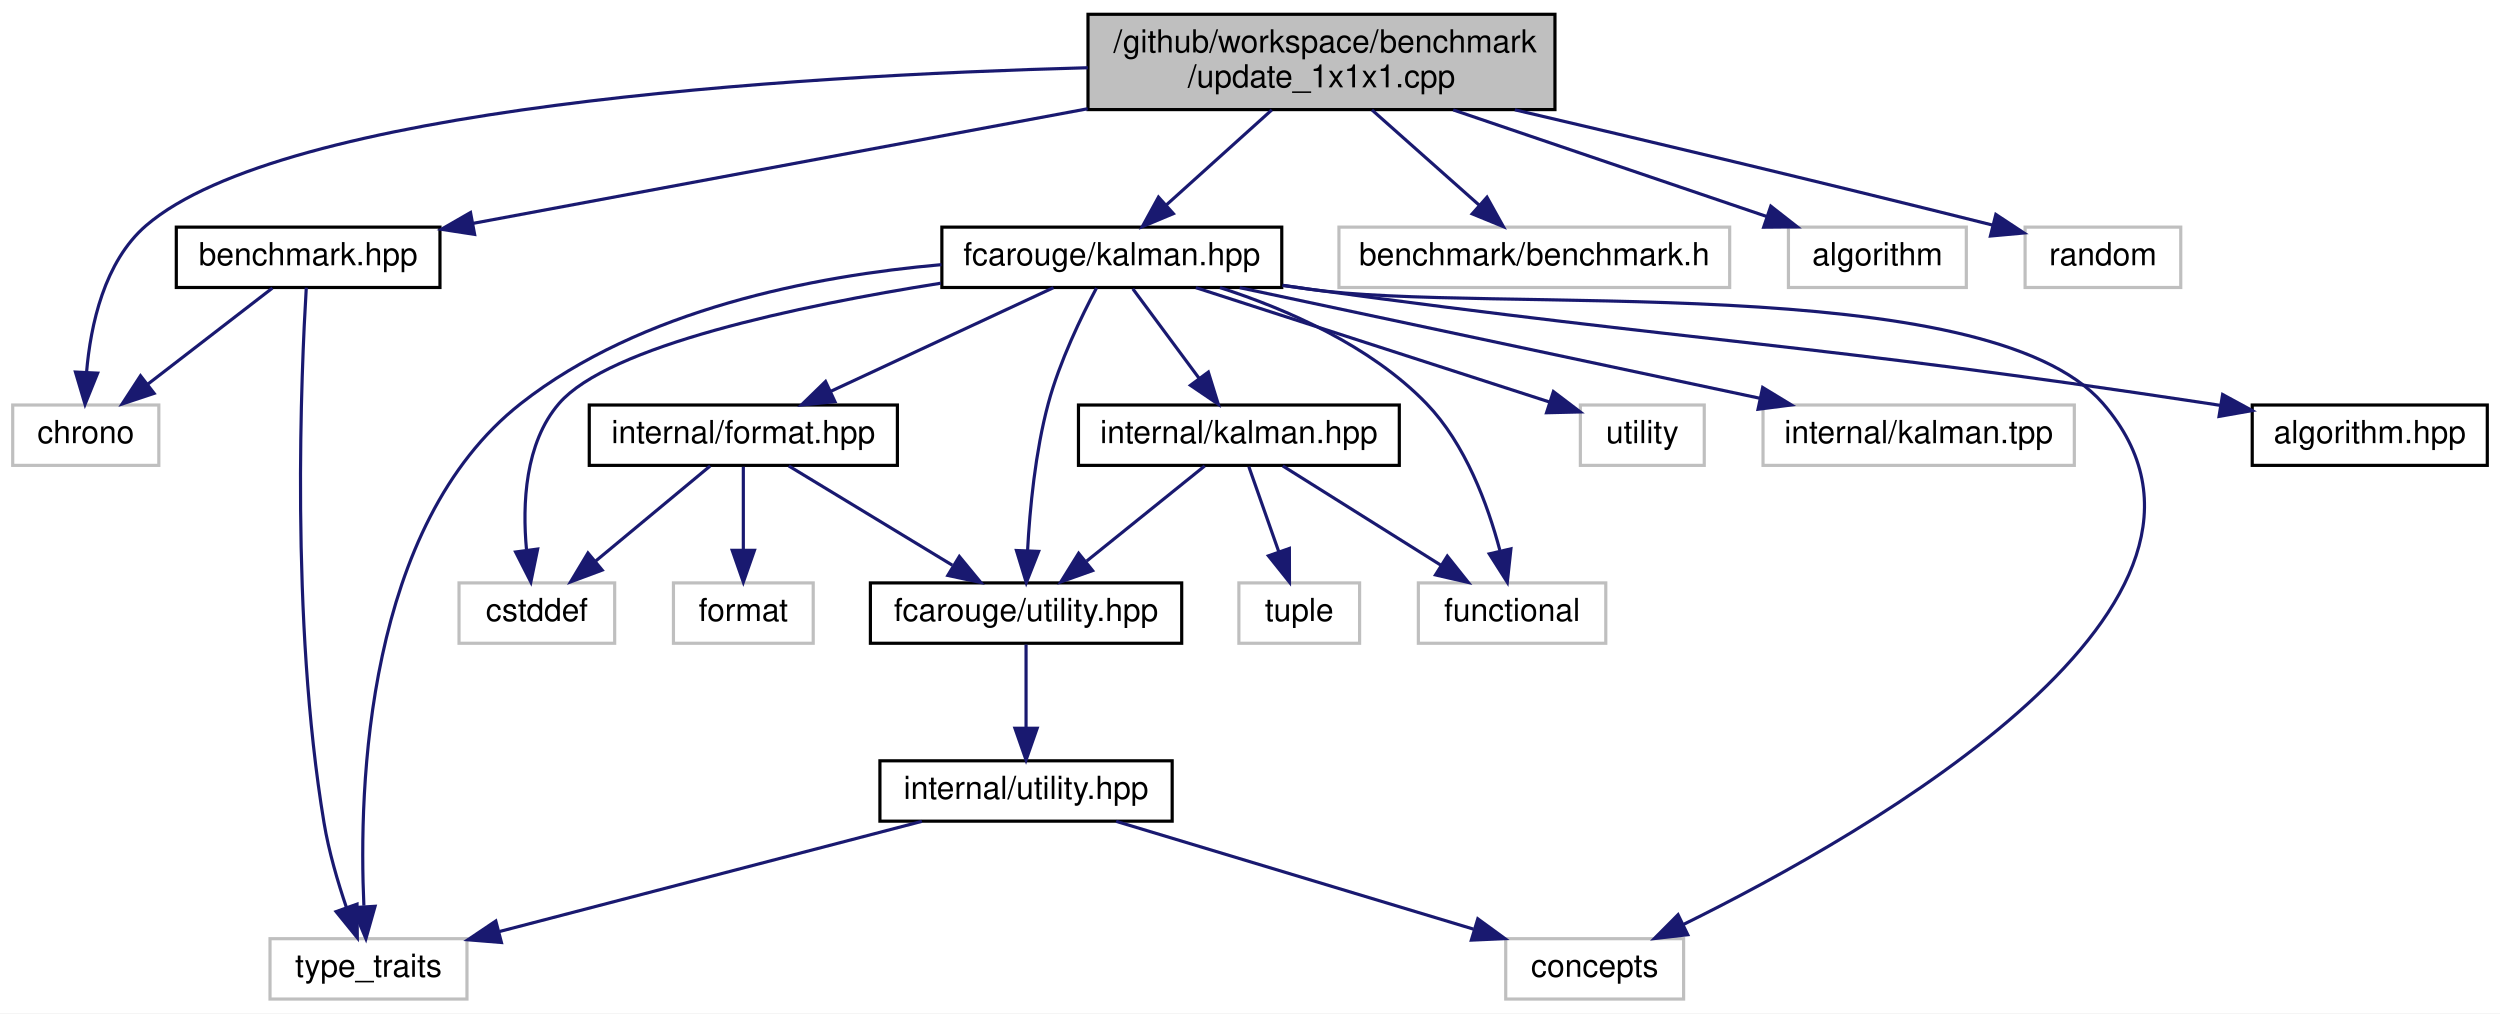
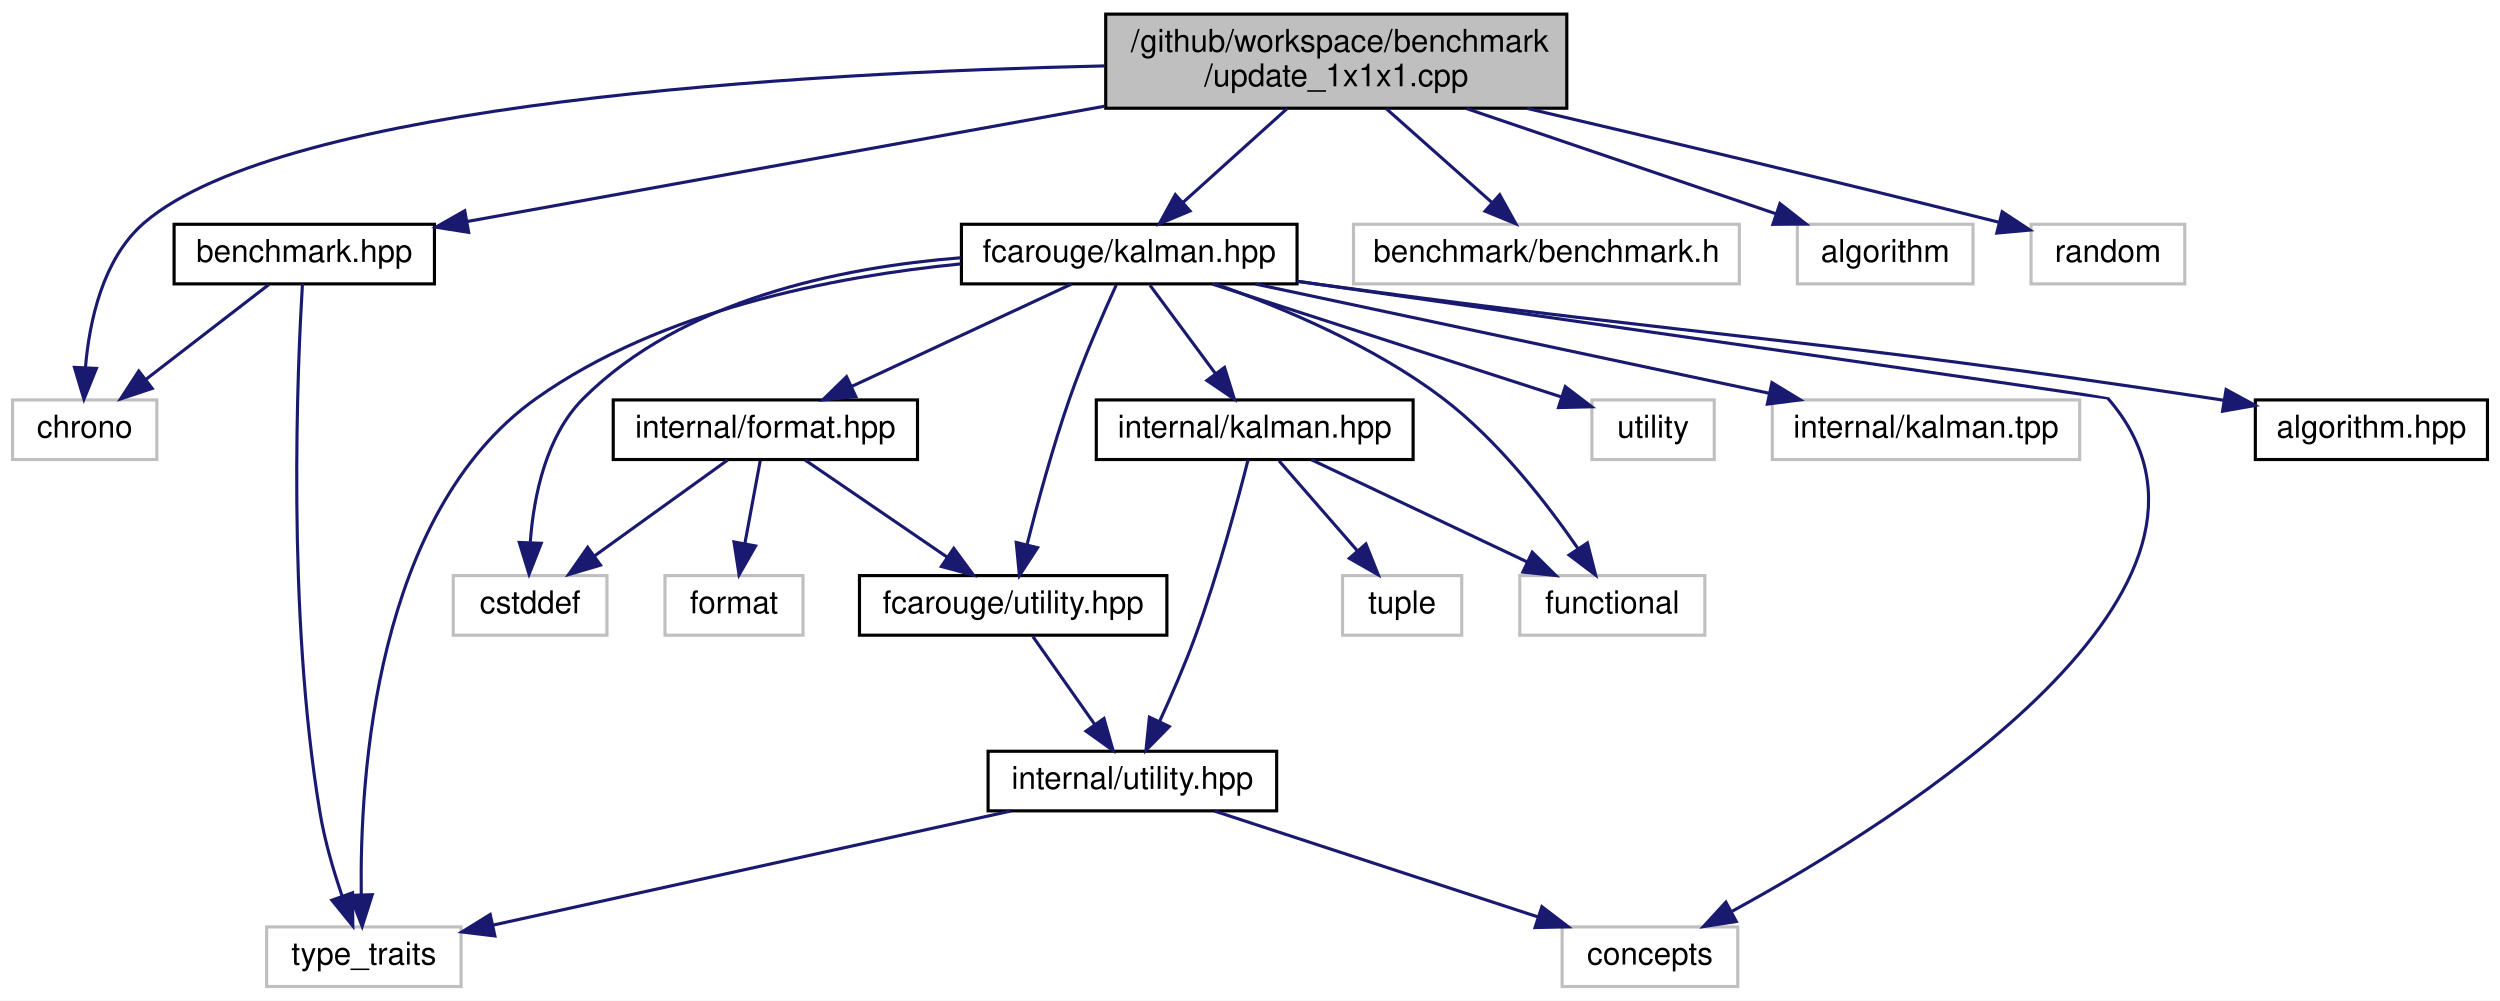
- <svg xmlns="http://www.w3.org/2000/svg" xmlns:xlink="http://www.w3.org/1999/xlink" width="787pt" height="319pt" viewBox="0.00 0.00 787.00 319.00">
+ <svg xmlns="http://www.w3.org/2000/svg" xmlns:xlink="http://www.w3.org/1999/xlink" width="797pt" height="319pt" viewBox="0.00 0.00 797.00 319.00">
  <g id="graph0" class="graph" transform="scale(1 1) rotate(0) translate(4 315)">
-     <polygon fill="white" stroke="transparent" points="-4,4 -4,-315 783,-315 783,4 -4,4" />
+     <polygon fill="white" stroke="transparent" points="-4,4 -4,-315 793,-315 793,4 -4,4" />
    <g id="node1" class="node">
      <g id="a_node1">
        <a xlink:title=" ">
-           <polygon fill="#bfbfbf" stroke="black" points="338.5,-280.5 338.5,-310.5 485.5,-310.5 485.5,-280.5 338.5,-280.5" />
-           <text text-anchor="start" x="346.5" y="-298.5" font-family="Helvetica,sans-Serif" font-size="10.00">/github/workspace/benchmark</text>
-           <text text-anchor="middle" x="412" y="-287.5" font-family="Helvetica,sans-Serif" font-size="10.00">/update_1x1x1.cpp</text>
+           <polygon fill="#bfbfbf" stroke="black" points="348.5,-280.5 348.5,-310.5 495.5,-310.5 495.5,-280.5 348.5,-280.5" />
+           <text text-anchor="start" x="356.5" y="-298.5" font-family="Helvetica,sans-Serif" font-size="10.00">/github/workspace/benchmark</text>
+           <text text-anchor="middle" x="422" y="-287.5" font-family="Helvetica,sans-Serif" font-size="10.00">/update_1x1x1.cpp</text>
        </a>
      </g>
    </g>
    <g id="node2" class="node">
      <g id="a_node2">
        <a xlink:href="benchmark_8hpp.xhtml" target="_top" xlink:title="Benchmarking support.">
          <polygon fill="white" stroke="black" points="51.5,-224.5 51.5,-243.5 134.5,-243.5 134.5,-224.5 51.5,-224.5" />
          <text text-anchor="middle" x="93" y="-231.5" font-family="Helvetica,sans-Serif" font-size="10.00">benchmark.hpp</text>
        </a>
      </g>
    </g>
    <g id="edge1" class="edge">
-       <path fill="none" stroke="midnightblue" d="M338.41,-280.77C279.25,-269.74 197.6,-254.51 145.04,-244.71" />
-       <polygon fill="midnightblue" stroke="midnightblue" points="145.41,-241.21 134.93,-242.82 144.12,-248.1 145.41,-241.21" />
+       <path fill="none" stroke="midnightblue" d="M348.17,-281.15C286.41,-269.98 199.85,-254.32 145.11,-244.42" />
+       <polygon fill="midnightblue" stroke="midnightblue" points="145.4,-240.92 134.94,-242.58 144.16,-247.81 145.4,-240.92" />
    </g>
    <g id="node3" class="node">
      <g id="a_node3">
        <a xlink:title=" ">
          <polygon fill="white" stroke="#bfbfbf" points="0,-168.5 0,-187.5 46,-187.5 46,-168.5 0,-168.5" />
          <text text-anchor="middle" x="23" y="-175.5" font-family="Helvetica,sans-Serif" font-size="10.00">chrono</text>
        </a>
      </g>
    </g>
    <g id="edge26" class="edge">
-       <path fill="none" stroke="midnightblue" d="M338.44,-293.68C243.45,-291.11 85.17,-281.18 42,-244 28.8,-232.63 24.51,-212.63 23.25,-197.82" />
-       <polygon fill="midnightblue" stroke="midnightblue" points="26.74,-197.54 22.77,-187.72 19.75,-197.88 26.74,-197.54" />
+       <path fill="none" stroke="midnightblue" d="M348.13,-293.99C250.78,-291.79 86.63,-282.31 42,-244 28.78,-232.65 24.5,-212.65 23.24,-197.83" />
+       <polygon fill="midnightblue" stroke="midnightblue" points="26.73,-197.55 22.76,-187.73 19.73,-197.88 26.73,-197.55" />
    </g>
    <g id="node5" class="node">
      <g id="a_node5">
        <a xlink:href="kalman_8hpp.xhtml" target="_top" xlink:title="The Kalman filter class and library top-level header.">
-           <polygon fill="white" stroke="black" points="292.5,-224.5 292.5,-243.5 399.5,-243.5 399.5,-224.5 292.5,-224.5" />
-           <text text-anchor="middle" x="346" y="-231.5" font-family="Helvetica,sans-Serif" font-size="10.00">fcarouge/kalman.hpp</text>
+           <polygon fill="white" stroke="black" points="302.5,-224.5 302.5,-243.5 409.5,-243.5 409.5,-224.5 302.5,-224.5" />
+           <text text-anchor="middle" x="356" y="-231.5" font-family="Helvetica,sans-Serif" font-size="10.00">fcarouge/kalman.hpp</text>
        </a>
      </g>
    </g>
    <g id="edge4" class="edge">
-       <path fill="none" stroke="midnightblue" d="M396.36,-280.4C386.37,-271.4 373.42,-259.72 363.15,-250.47" />
-       <polygon fill="midnightblue" stroke="midnightblue" points="365.37,-247.75 355.6,-243.66 360.69,-252.95 365.37,-247.75" />
+       <path fill="none" stroke="midnightblue" d="M406.36,-280.4C396.37,-271.4 383.42,-259.72 373.15,-250.47" />
+       <polygon fill="midnightblue" stroke="midnightblue" points="375.37,-247.75 365.6,-243.66 370.69,-252.95 375.37,-247.75" />
    </g>
    <g id="node18" class="node">
      <g id="a_node18">
        <a xlink:title=" ">
-           <polygon fill="white" stroke="#bfbfbf" points="417.5,-224.5 417.5,-243.5 540.5,-243.5 540.5,-224.5 417.5,-224.5" />
-           <text text-anchor="middle" x="479" y="-231.5" font-family="Helvetica,sans-Serif" font-size="10.00">benchmark/benchmark.h</text>
+           <polygon fill="white" stroke="#bfbfbf" points="427.5,-224.5 427.5,-243.5 550.5,-243.5 550.5,-224.5 427.5,-224.5" />
+           <text text-anchor="middle" x="489" y="-231.5" font-family="Helvetica,sans-Serif" font-size="10.00">benchmark/benchmark.h</text>
        </a>
      </g>
    </g>
    <g id="edge24" class="edge">
-       <path fill="none" stroke="midnightblue" d="M427.88,-280.4C438.02,-271.4 451.16,-259.72 461.59,-250.47" />
-       <polygon fill="midnightblue" stroke="midnightblue" points="464.1,-252.92 469.25,-243.66 459.45,-247.68 464.1,-252.92" />
+       <path fill="none" stroke="midnightblue" d="M437.88,-280.4C448.02,-271.4 461.16,-259.72 471.59,-250.47" />
+       <polygon fill="midnightblue" stroke="midnightblue" points="474.1,-252.92 479.25,-243.66 469.45,-247.68 474.1,-252.92" />
    </g>
    <g id="node19" class="node">
      <g id="a_node19">
        <a xlink:title=" ">
-           <polygon fill="white" stroke="#bfbfbf" points="559,-224.5 559,-243.5 615,-243.5 615,-224.5 559,-224.5" />
-           <text text-anchor="middle" x="587" y="-231.5" font-family="Helvetica,sans-Serif" font-size="10.00">algorithm</text>
+           <polygon fill="white" stroke="#bfbfbf" points="569,-224.5 569,-243.5 625,-243.5 625,-224.5 569,-224.5" />
+           <text text-anchor="middle" x="597" y="-231.5" font-family="Helvetica,sans-Serif" font-size="10.00">algorithm</text>
        </a>
      </g>
    </g>
    <g id="edge25" class="edge">
-       <path fill="none" stroke="midnightblue" d="M453.47,-280.4C483.58,-270.16 523.85,-256.47 552.27,-246.81" />
-       <polygon fill="midnightblue" stroke="midnightblue" points="553.45,-250.1 561.79,-243.57 551.2,-243.48 553.45,-250.1" />
+       <path fill="none" stroke="midnightblue" d="M463.47,-280.4C493.58,-270.16 533.85,-256.47 562.27,-246.81" />
+       <polygon fill="midnightblue" stroke="midnightblue" points="563.45,-250.1 571.79,-243.57 561.2,-243.48 563.45,-250.1" />
    </g>
    <g id="node20" class="node">
      <g id="a_node20">
        <a xlink:title=" ">
-           <polygon fill="white" stroke="#bfbfbf" points="633.5,-224.5 633.5,-243.5 682.5,-243.5 682.5,-224.5 633.5,-224.5" />
-           <text text-anchor="middle" x="658" y="-231.5" font-family="Helvetica,sans-Serif" font-size="10.00">random</text>
+           <polygon fill="white" stroke="#bfbfbf" points="643.5,-224.5 643.5,-243.5 692.5,-243.5 692.5,-224.5 643.5,-224.5" />
+           <text text-anchor="middle" x="668" y="-231.5" font-family="Helvetica,sans-Serif" font-size="10.00">random</text>
        </a>
      </g>
    </g>
    <g id="edge27" class="edge">
-       <path fill="none" stroke="midnightblue" d="M472.87,-280.43C512.98,-271.05 566.89,-258.27 623.32,-244.13" />
-       <polygon fill="midnightblue" stroke="midnightblue" points="624.29,-247.49 633.14,-241.66 622.58,-240.7 624.29,-247.49" />
+       <path fill="none" stroke="midnightblue" d="M482.87,-280.43C522.98,-271.05 576.89,-258.27 633.32,-244.13" />
+       <polygon fill="midnightblue" stroke="midnightblue" points="634.29,-247.49 643.14,-241.66 632.58,-240.7 634.29,-247.49" />
    </g>
    <g id="edge2" class="edge">
      <path fill="none" stroke="midnightblue" d="M81.75,-224.32C71.2,-216.18 55.2,-203.84 42.56,-194.09" />
      <polygon fill="midnightblue" stroke="midnightblue" points="44.51,-191.17 34.45,-187.83 40.23,-196.71 44.51,-191.17" />
    </g>
    <g id="node4" class="node">
      <g id="a_node4">
        <a xlink:title=" ">
          <polygon fill="white" stroke="#bfbfbf" points="81,-0.5 81,-19.5 143,-19.5 143,-0.5 81,-0.5" />
          <text text-anchor="middle" x="112" y="-7.5" font-family="Helvetica,sans-Serif" font-size="10.00">type_traits</text>
        </a>
      </g>
    </g>
    <g id="edge3" class="edge">
      <path fill="none" stroke="midnightblue" d="M92.42,-224.45C90.86,-198.74 87.35,-119.98 98,-56 99.49,-47.02 102.33,-37.35 105.07,-29.28" />
      <polygon fill="midnightblue" stroke="midnightblue" points="108.39,-30.38 108.48,-19.79 101.8,-28.02 108.39,-30.38" />
    </g>
    <g id="edge21" class="edge">
-       <path fill="none" stroke="midnightblue" d="M292.38,-231.69C252.16,-228.15 197.77,-217.63 160,-188 111.17,-149.7 108.87,-67.12 110.55,-29.89" />
-       <polygon fill="midnightblue" stroke="midnightblue" points="114.07,-29.7 111.19,-19.5 107.08,-29.27 114.07,-29.7" />
+       <path fill="none" stroke="midnightblue" d="M302.3,-230.87C261.85,-226.89 206.76,-216.18 167,-188 115.61,-151.58 110.65,-67.37 111.17,-29.74" />
+       <polygon fill="midnightblue" stroke="midnightblue" points="114.67,-29.77 111.46,-19.67 107.67,-29.56 114.67,-29.77" />
    </g>
    <g id="node6" class="node">
      <g id="a_node6">
        <a xlink:href="algorithm_8hpp.xhtml" target="_top" xlink:title="The collection of Kalman algorithms.">
-           <polygon fill="white" stroke="black" points="705,-168.5 705,-187.5 779,-187.5 779,-168.5 705,-168.5" />
-           <text text-anchor="middle" x="742" y="-175.5" font-family="Helvetica,sans-Serif" font-size="10.00">algorithm.hpp</text>
+           <polygon fill="white" stroke="black" points="715,-168.5 715,-187.5 789,-187.5 789,-168.5 715,-168.5" />
+           <text text-anchor="middle" x="752" y="-175.5" font-family="Helvetica,sans-Serif" font-size="10.00">algorithm.hpp</text>
        </a>
      </g>
    </g>
    <g id="edge5" class="edge">
-       <path fill="none" stroke="midnightblue" d="M399.76,-225.14C402.55,-224.75 405.31,-224.37 408,-224 533.63,-206.89 565.64,-207.02 691,-188 692.28,-187.81 693.57,-187.61 694.87,-187.4" />
-       <polygon fill="midnightblue" stroke="midnightblue" points="695.68,-190.81 704.99,-185.75 694.55,-183.91 695.68,-190.81" />
+       <path fill="none" stroke="midnightblue" d="M409.61,-225.29C412.79,-224.85 415.93,-224.41 419,-224 544.21,-207.07 576.08,-206.98 701,-188 702.28,-187.81 703.57,-187.61 704.87,-187.4" />
+       <polygon fill="midnightblue" stroke="midnightblue" points="705.68,-190.81 714.99,-185.75 704.55,-183.91 705.68,-190.81" />
    </g>
    <g id="node7" class="node">
      <g id="a_node7">
        <a xlink:href="format_8hpp.xhtml" target="_top" xlink:title=" ">
-           <polygon fill="white" stroke="black" points="181.5,-168.5 181.5,-187.5 278.5,-187.5 278.5,-168.5 181.5,-168.5" />
-           <text text-anchor="middle" x="230" y="-175.5" font-family="Helvetica,sans-Serif" font-size="10.00">internal/format.hpp</text>
+           <polygon fill="white" stroke="black" points="191.5,-168.5 191.5,-187.5 288.5,-187.5 288.5,-168.5 191.5,-168.5" />
+           <text text-anchor="middle" x="240" y="-175.5" font-family="Helvetica,sans-Serif" font-size="10.00">internal/format.hpp</text>
        </a>
      </g>
    </g>
    <g id="edge6" class="edge">
-       <path fill="none" stroke="midnightblue" d="M327.62,-224.44C308.78,-215.68 279.27,-201.94 257.62,-191.86" />
-       <polygon fill="midnightblue" stroke="midnightblue" points="258.84,-188.56 248.29,-187.52 255.88,-194.91 258.84,-188.56" />
+       <path fill="none" stroke="midnightblue" d="M337.62,-224.44C318.78,-215.68 289.27,-201.94 267.62,-191.86" />
+       <polygon fill="midnightblue" stroke="midnightblue" points="268.84,-188.56 258.29,-187.52 265.88,-194.91 268.84,-188.56" />
    </g>
    <g id="node8" class="node">
      <g id="a_node8">
        <a xlink:href="utility_8hpp.xhtml" target="_top" xlink:title="The collection of utilities supporting the library.">
          <polygon fill="white" stroke="black" points="270,-112.5 270,-131.5 368,-131.5 368,-112.5 270,-112.5" />
          <text text-anchor="middle" x="319" y="-119.5" font-family="Helvetica,sans-Serif" font-size="10.00">fcarouge/utility.hpp</text>
        </a>
      </g>
    </g>
    <g id="edge17" class="edge">
-       <path fill="none" stroke="midnightblue" d="M341.17,-224.33C336.48,-215.49 329.55,-201.21 326,-188 321.9,-172.74 320.19,-154.86 319.48,-141.71" />
-       <polygon fill="midnightblue" stroke="midnightblue" points="322.97,-141.42 319.08,-131.57 315.98,-141.7 322.97,-141.42" />
+       <path fill="none" stroke="midnightblue" d="M351.87,-224.17C347.77,-215.19 341.46,-200.81 337,-188 331.64,-172.6 326.79,-154.73 323.48,-141.63" />
+       <polygon fill="midnightblue" stroke="midnightblue" points="326.78,-140.39 320.99,-131.52 319.98,-142.07 326.78,-140.39" />
    </g>
    <g id="node10" class="node">
      <g id="a_node10">
        <a xlink:title=" ">
-           <polygon fill="white" stroke="#bfbfbf" points="470,-0.5 470,-19.5 526,-19.5 526,-0.5 470,-0.5" />
-           <text text-anchor="middle" x="498" y="-7.5" font-family="Helvetica,sans-Serif" font-size="10.00">concepts</text>
+           <polygon fill="white" stroke="#bfbfbf" points="494,-0.5 494,-19.5 550,-19.5 550,-0.5 494,-0.5" />
+           <text text-anchor="middle" x="522" y="-7.5" font-family="Helvetica,sans-Serif" font-size="10.00">concepts</text>
        </a>
      </g>
    </g>
    <g id="edge18" class="edge">
-       <path fill="none" stroke="midnightblue" d="M399.77,-225.19C402.55,-224.79 405.31,-224.39 408,-224 463.55,-215.97 621.25,-230.42 658,-188 712.08,-125.57 584.84,-53.01 525.94,-23.98" />
-       <polygon fill="midnightblue" stroke="midnightblue" points="527.3,-20.75 516.78,-19.54 524.25,-27.05 527.3,-20.75" />
+       <path fill="none" stroke="midnightblue" d="M409.58,-225.33C498.7,-212.56 667.74,-188.3 668,-188 719.91,-128.07 602.83,-54.33 548.17,-24.48" />
+       <polygon fill="midnightblue" stroke="midnightblue" points="549.52,-21.23 539.05,-19.6 546.21,-27.4 549.52,-21.23" />
    </g>
    <g id="node11" class="node">
      <g id="a_node11">
        <a xlink:title=" ">
          <polygon fill="white" stroke="#bfbfbf" points="140.5,-112.5 140.5,-131.5 189.5,-131.5 189.5,-112.5 140.5,-112.5" />
          <text text-anchor="middle" x="165" y="-119.5" font-family="Helvetica,sans-Serif" font-size="10.00">cstddef</text>
        </a>
      </g>
    </g>
    <g id="edge19" class="edge">
-       <path fill="none" stroke="midnightblue" d="M292.18,-225.85C247.09,-218.69 187.66,-206.12 172,-188 161.23,-175.53 160.42,-156.3 161.74,-141.98" />
-       <polygon fill="midnightblue" stroke="midnightblue" points="165.25,-142.16 163.11,-131.78 158.31,-141.23 165.25,-142.16" />
+       <path fill="none" stroke="midnightblue" d="M302.29,-232.82C263.83,-229.78 213.48,-219.4 182,-188 170.01,-176.04 166.15,-156.74 165.06,-142.27" />
+       <polygon fill="midnightblue" stroke="midnightblue" points="168.54,-141.8 164.67,-131.94 161.55,-142.06 168.54,-141.8" />
    </g>
    <g id="node13" class="node">
      <g id="a_node13">
        <a xlink:href="internal_2kalman_8hpp.xhtml" target="_top" xlink:title=" ">
-           <polygon fill="white" stroke="black" points="335.5,-168.5 335.5,-187.5 436.5,-187.5 436.5,-168.5 335.5,-168.5" />
-           <text text-anchor="middle" x="386" y="-175.5" font-family="Helvetica,sans-Serif" font-size="10.00">internal/kalman.hpp</text>
+           <polygon fill="white" stroke="black" points="345.5,-168.5 345.5,-187.5 446.5,-187.5 446.5,-168.5 345.5,-168.5" />
+           <text text-anchor="middle" x="396" y="-175.5" font-family="Helvetica,sans-Serif" font-size="10.00">internal/kalman.hpp</text>
        </a>
      </g>
    </g>
    <g id="edge13" class="edge">
-       <path fill="none" stroke="midnightblue" d="M352.61,-224.08C358.26,-216.46 366.54,-205.26 373.45,-195.94" />
-       <polygon fill="midnightblue" stroke="midnightblue" points="376.38,-197.87 379.52,-187.75 370.75,-193.7 376.38,-197.87" />
+       <path fill="none" stroke="midnightblue" d="M362.61,-224.08C368.26,-216.46 376.54,-205.26 383.45,-195.94" />
+       <polygon fill="midnightblue" stroke="midnightblue" points="386.38,-197.87 389.52,-187.75 380.75,-193.7 386.38,-197.87" />
    </g>
    <g id="node14" class="node">
      <g id="a_node14">
        <a xlink:title=" ">
-           <polygon fill="white" stroke="#bfbfbf" points="442.5,-112.5 442.5,-131.5 501.5,-131.5 501.5,-112.5 442.5,-112.5" />
-           <text text-anchor="middle" x="472" y="-119.5" font-family="Helvetica,sans-Serif" font-size="10.00">functional</text>
+           <polygon fill="white" stroke="#bfbfbf" points="480.5,-112.5 480.5,-131.5 539.5,-131.5 539.5,-112.5 480.5,-112.5" />
+           <text text-anchor="middle" x="510" y="-119.5" font-family="Helvetica,sans-Serif" font-size="10.00">functional</text>
        </a>
      </g>
    </g>
    <g id="edge20" class="edge">
-       <path fill="none" stroke="midnightblue" d="M380.04,-224.47C401.11,-217.66 427.41,-206.18 445,-188 457.34,-175.25 464.36,-156.06 468.14,-141.83" />
-       <polygon fill="midnightblue" stroke="midnightblue" points="471.64,-142.23 470.5,-131.7 464.82,-140.64 471.64,-142.23" />
+       <path fill="none" stroke="midnightblue" d="M383.7,-224.38C404.86,-216.93 434.03,-204.71 456,-188 473.63,-174.6 489.24,-154.4 499.09,-140.08" />
+       <polygon fill="midnightblue" stroke="midnightblue" points="502.07,-141.92 504.69,-131.65 496.24,-138.05 502.07,-141.92" />
    </g>
    <g id="node16" class="node">
      <g id="a_node16">
        <a xlink:title=" ">
-           <polygon fill="white" stroke="#bfbfbf" points="493.5,-168.5 493.5,-187.5 532.5,-187.5 532.5,-168.5 493.5,-168.5" />
-           <text text-anchor="middle" x="513" y="-175.5" font-family="Helvetica,sans-Serif" font-size="10.00">utility</text>
+           <polygon fill="white" stroke="#bfbfbf" points="503.5,-168.5 503.5,-187.5 542.5,-187.5 542.5,-168.5 503.5,-168.5" />
+           <text text-anchor="middle" x="523" y="-175.5" font-family="Helvetica,sans-Serif" font-size="10.00">utility</text>
        </a>
      </g>
    </g>
    <g id="edge22" class="edge">
-       <path fill="none" stroke="midnightblue" d="M372.46,-224.44C402.84,-214.62 452.5,-198.56 483.93,-188.4" />
-       <polygon fill="midnightblue" stroke="midnightblue" points="485.01,-191.73 493.45,-185.32 482.85,-185.07 485.01,-191.73" />
+       <path fill="none" stroke="midnightblue" d="M382.46,-224.44C412.84,-214.62 462.5,-198.56 493.93,-188.4" />
+       <polygon fill="midnightblue" stroke="midnightblue" points="495.01,-191.73 503.45,-185.32 492.85,-185.07 495.01,-191.73" />
    </g>
    <g id="node17" class="node">
      <g id="a_node17">
        <a xlink:title=" ">
-           <polygon fill="white" stroke="#bfbfbf" points="551,-168.5 551,-187.5 649,-187.5 649,-168.5 551,-168.5" />
-           <text text-anchor="middle" x="600" y="-175.5" font-family="Helvetica,sans-Serif" font-size="10.00">internal/kalman.tpp</text>
+           <polygon fill="white" stroke="#bfbfbf" points="561,-168.5 561,-187.5 659,-187.5 659,-168.5 561,-168.5" />
+           <text text-anchor="middle" x="610" y="-175.5" font-family="Helvetica,sans-Serif" font-size="10.00">internal/kalman.tpp</text>
        </a>
      </g>
    </g>
    <g id="edge23" class="edge">
-       <path fill="none" stroke="midnightblue" d="M386.25,-224.44C430.65,-215 502.15,-199.8 550.09,-189.61" />
-       <polygon fill="midnightblue" stroke="midnightblue" points="550.89,-193.02 559.94,-187.52 549.43,-186.17 550.89,-193.02" />
+       <path fill="none" stroke="midnightblue" d="M396.25,-224.44C440.65,-215 512.15,-199.8 560.09,-189.61" />
+       <polygon fill="midnightblue" stroke="midnightblue" points="560.89,-193.02 569.94,-187.52 559.43,-186.17 560.89,-193.02" />
    </g>
    <g id="edge7" class="edge">
-       <path fill="none" stroke="midnightblue" d="M244.3,-168.32C258.18,-159.9 279.49,-146.97 295.8,-137.07" />
-       <polygon fill="midnightblue" stroke="midnightblue" points="298,-139.83 304.74,-131.65 294.37,-133.85 298,-139.83" />
+       <path fill="none" stroke="midnightblue" d="M252.69,-168.32C264.9,-159.98 283.58,-147.21 298,-137.35" />
+       <polygon fill="midnightblue" stroke="midnightblue" points="300.06,-140.19 306.34,-131.65 296.11,-134.41 300.06,-140.19" />
    </g>
    <g id="edge11" class="edge">
-       <path fill="none" stroke="midnightblue" d="M219.56,-168.32C209.85,-160.26 195.18,-148.08 183.5,-138.37" />
-       <polygon fill="midnightblue" stroke="midnightblue" points="185.56,-135.53 175.63,-131.83 181.09,-140.92 185.56,-135.53" />
+       <path fill="none" stroke="midnightblue" d="M227.95,-168.32C216.54,-160.11 199.17,-147.6 185.57,-137.81" />
+       <polygon fill="midnightblue" stroke="midnightblue" points="187.43,-134.84 177.27,-131.83 183.34,-140.52 187.43,-134.84" />
    </g>
    <g id="node12" class="node">
      <g id="a_node12">
        <a xlink:title=" ">
          <polygon fill="white" stroke="#bfbfbf" points="208,-112.5 208,-131.5 252,-131.5 252,-112.5 208,-112.5" />
          <text text-anchor="middle" x="230" y="-119.5" font-family="Helvetica,sans-Serif" font-size="10.00">format</text>
        </a>
      </g>
    </g>
    <g id="edge12" class="edge">
-       <path fill="none" stroke="midnightblue" d="M230,-168.08C230,-161.01 230,-150.86 230,-141.99" />
-       <polygon fill="midnightblue" stroke="midnightblue" points="233.5,-141.75 230,-131.75 226.5,-141.75 233.5,-141.75" />
+       <path fill="none" stroke="midnightblue" d="M238.35,-168.08C237.02,-160.93 235.12,-150.64 233.46,-141.69" />
+       <polygon fill="midnightblue" stroke="midnightblue" points="236.88,-140.95 231.62,-131.75 230,-142.22 236.88,-140.95" />
    </g>
    <g id="node9" class="node">
      <g id="a_node9">
        <a xlink:href="internal_2utility_8hpp.xhtml" target="_top" xlink:title=" ">
-           <polygon fill="white" stroke="black" points="273,-56.5 273,-75.5 365,-75.5 365,-56.5 273,-56.5" />
-           <text text-anchor="middle" x="319" y="-63.5" font-family="Helvetica,sans-Serif" font-size="10.00">internal/utility.hpp</text>
+           <polygon fill="white" stroke="black" points="311,-56.5 311,-75.5 403,-75.5 403,-56.5 311,-56.5" />
+           <text text-anchor="middle" x="357" y="-63.5" font-family="Helvetica,sans-Serif" font-size="10.00">internal/utility.hpp</text>
        </a>
      </g>
    </g>
    <g id="edge8" class="edge">
-       <path fill="none" stroke="midnightblue" d="M319,-112.08C319,-105.01 319,-94.86 319,-85.99" />
-       <polygon fill="midnightblue" stroke="midnightblue" points="322.5,-85.75 319,-75.75 315.5,-85.75 322.5,-85.75" />
+       <path fill="none" stroke="midnightblue" d="M325.27,-112.08C330.64,-104.46 338.52,-93.26 345.08,-83.94" />
+       <polygon fill="midnightblue" stroke="midnightblue" points="347.95,-85.94 350.84,-75.75 342.22,-81.91 347.95,-85.94" />
    </g>
    <g id="edge10" class="edge">
-       <path fill="none" stroke="midnightblue" d="M286.2,-56.44C250.2,-47.05 192.34,-31.96 153.28,-21.77" />
-       <polygon fill="midnightblue" stroke="midnightblue" points="153.85,-18.3 143.29,-19.16 152.08,-25.07 153.85,-18.3" />
+       <path fill="none" stroke="midnightblue" d="M318.18,-56.44C273.15,-46.52 199.21,-30.22 153.19,-20.08" />
+       <polygon fill="midnightblue" stroke="midnightblue" points="153.77,-16.62 143.25,-17.89 152.27,-23.46 153.77,-16.62" />
    </g>
    <g id="edge9" class="edge">
-       <path fill="none" stroke="midnightblue" d="M347.36,-56.44C377.74,-47.28 426.11,-32.69 459.82,-22.52" />
-       <polygon fill="midnightblue" stroke="midnightblue" points="461.21,-25.76 469.77,-19.52 459.18,-19.05 461.21,-25.76" />
+       <path fill="none" stroke="midnightblue" d="M383.14,-56.44C411.02,-47.32 455.35,-32.81 486.4,-22.65" />
+       <polygon fill="midnightblue" stroke="midnightblue" points="487.56,-25.95 495.98,-19.52 485.38,-19.3 487.56,-25.95" />
    </g>
    <g id="edge14" class="edge">
-       <path fill="none" stroke="midnightblue" d="M375.24,-168.32C365.23,-160.26 350.11,-148.08 338.07,-138.37" />
-       <polygon fill="midnightblue" stroke="midnightblue" points="339.94,-135.38 329.96,-131.83 335.55,-140.83 339.94,-135.38" />
+       <path fill="none" stroke="midnightblue" d="M393.9,-168.47C390.72,-155.93 384.28,-131.87 377,-112 373.69,-102.97 369.43,-93.19 365.69,-85.05" />
+       <polygon fill="midnightblue" stroke="midnightblue" points="368.77,-83.38 361.34,-75.82 362.43,-86.36 368.77,-83.38" />
    </g>
    <g id="edge15" class="edge">
-       <path fill="none" stroke="midnightblue" d="M399.82,-168.32C413.23,-159.9 433.82,-146.97 449.59,-137.07" />
-       <polygon fill="midnightblue" stroke="midnightblue" points="451.61,-139.94 458.22,-131.65 447.89,-134.01 451.61,-139.94" />
+       <path fill="none" stroke="midnightblue" d="M414.06,-168.44C432.57,-159.68 461.58,-145.94 482.86,-135.86" />
+       <polygon fill="midnightblue" stroke="midnightblue" points="484.48,-138.96 492.02,-131.52 481.49,-132.63 484.48,-138.96" />
    </g>
    <g id="node15" class="node">
      <g id="a_node15">
        <a xlink:title=" ">
-           <polygon fill="white" stroke="#bfbfbf" points="386,-112.5 386,-131.5 424,-131.5 424,-112.5 386,-112.5" />
-           <text text-anchor="middle" x="405" y="-119.5" font-family="Helvetica,sans-Serif" font-size="10.00">tuple</text>
+           <polygon fill="white" stroke="#bfbfbf" points="424,-112.5 424,-131.5 462,-131.5 462,-112.5 424,-112.5" />
+           <text text-anchor="middle" x="443" y="-119.5" font-family="Helvetica,sans-Serif" font-size="10.00">tuple</text>
        </a>
      </g>
    </g>
    <g id="edge16" class="edge">
-       <path fill="none" stroke="midnightblue" d="M389.14,-168.08C391.68,-160.85 395.36,-150.41 398.53,-141.4" />
-       <polygon fill="midnightblue" stroke="midnightblue" points="401.9,-142.35 401.92,-131.75 395.3,-140.02 401.9,-142.35" />
+       <path fill="none" stroke="midnightblue" d="M403.76,-168.08C410.54,-160.3 420.54,-148.8 428.76,-139.37" />
+       <polygon fill="midnightblue" stroke="midnightblue" points="431.46,-141.59 435.38,-131.75 426.18,-137 431.46,-141.59" />
    </g>
  </g>
</svg>
